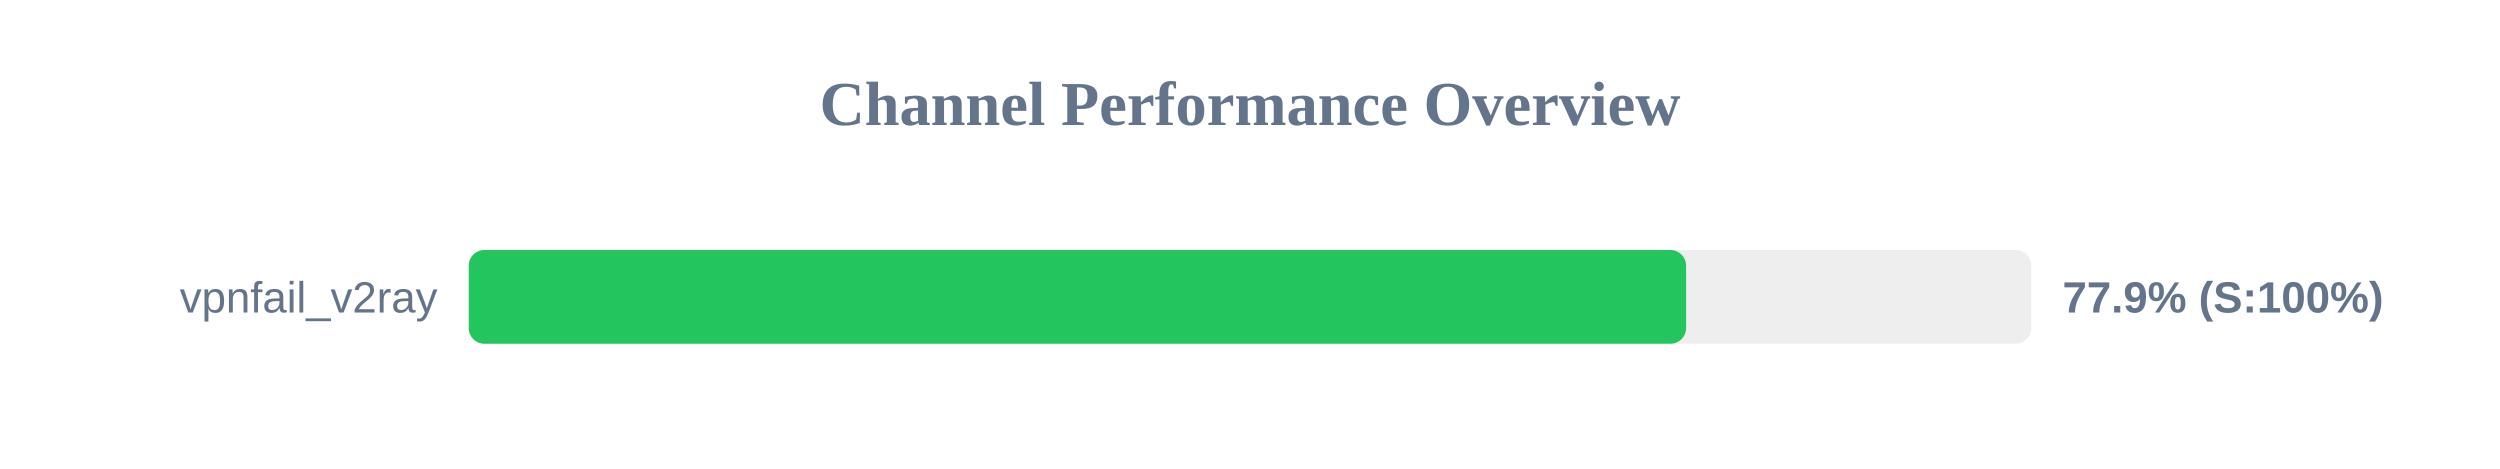
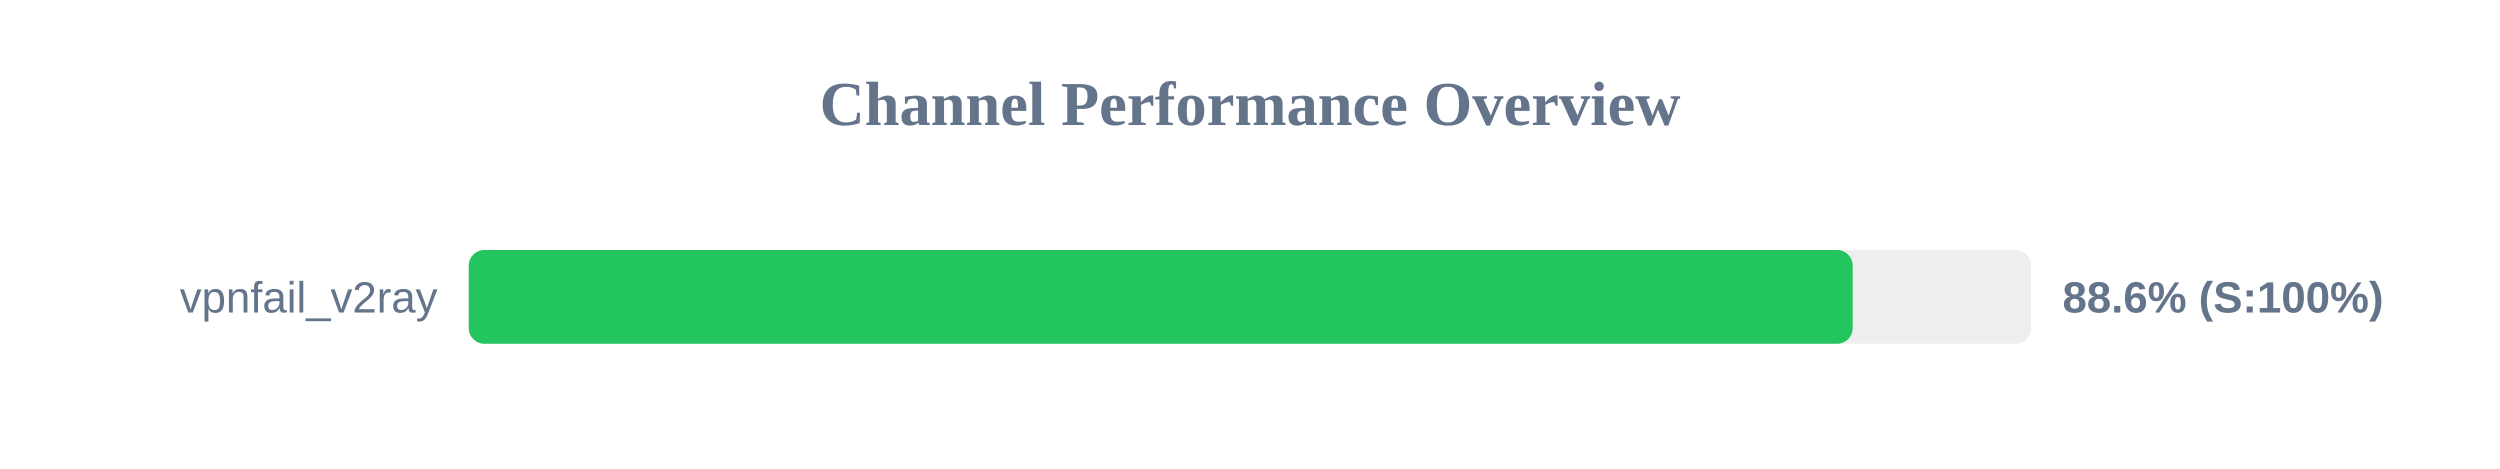
<svg xmlns="http://www.w3.org/2000/svg" width="800" height="150" version="1.1">
  <style>
        .row { font: 14px Arial; fill: #64748b; }
        .score { font: bold 14px Arial; fill: #64748b; }
    </style>
  <text x="400" y="40" text-anchor="middle" font-size="20px" font-weight="bold" fill="#64748b">Channel Performance Overview</text>
  <rect x="150" y="80" width="500" height="30" fill="#eee" rx="5" />
-   <rect x="150" y="80" width="389.55" height="30" fill="#22c55e" rx="5" />
+   <rect x="150" y="80" width="442.85" height="30" fill="#22c55e" rx="5" />
  <text x="140" y="100" text-anchor="end" class="row">vpnfail_v2ray</text>
-   <text x="660" y="100" text-anchor="start" class="score">77.9% (S:100%)</text>
+   <text x="660" y="100" text-anchor="start" class="score">88.6% (S:100%)</text>
</svg>
